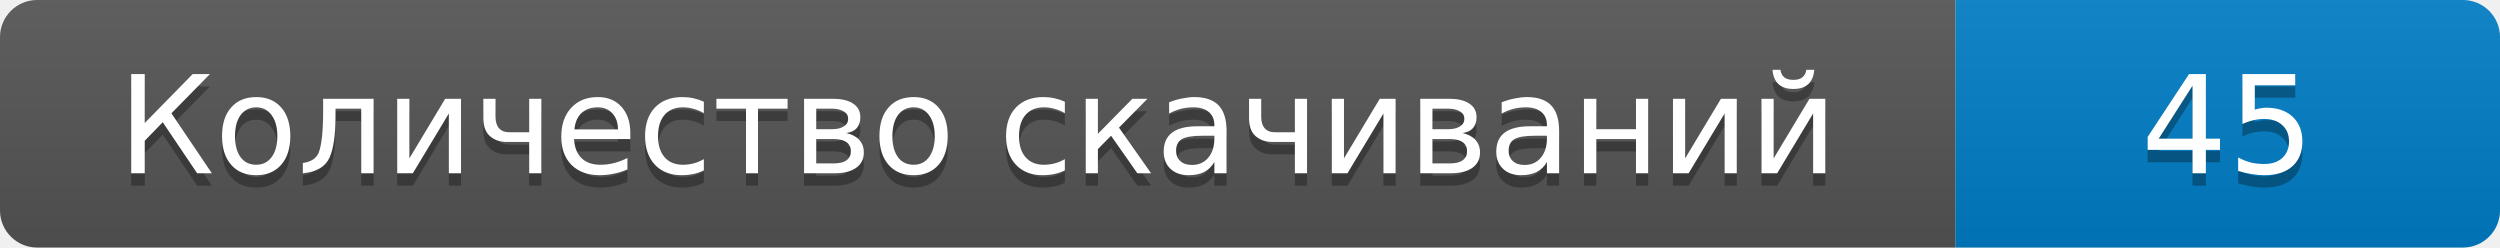
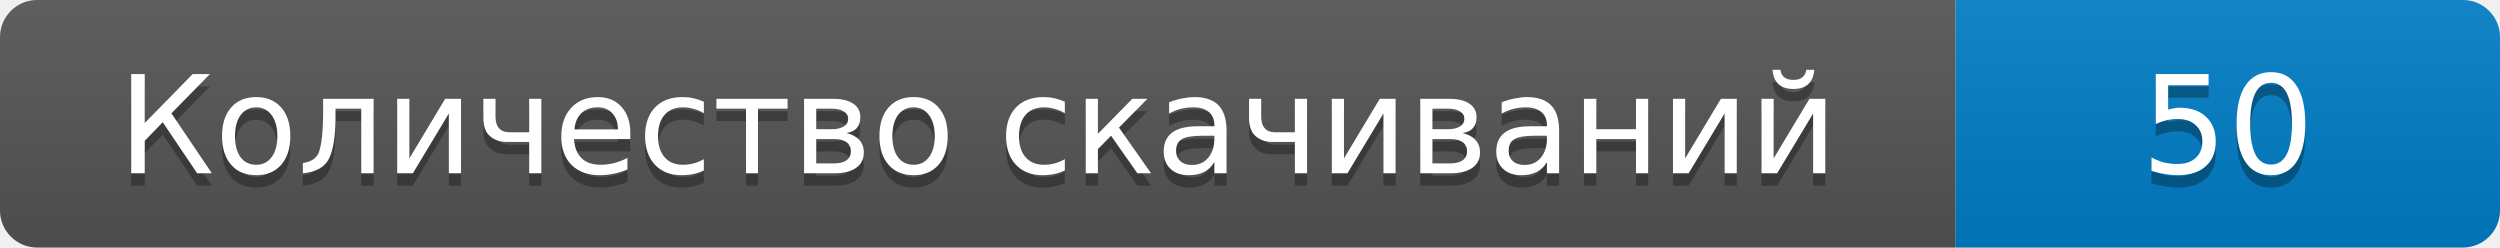
- <svg xmlns="http://www.w3.org/2000/svg" width="202" height="20" role="img" aria-label="Количество скачиваний: 45">
+ <svg xmlns="http://www.w3.org/2000/svg" width="202" height="20" role="img" aria-label="Количество скачиваний: 50">
  <linearGradient id="s" x2="0" y2="100%">
    <stop offset="0" stop-color="#bbb" stop-opacity=".1" />
    <stop offset="1" stop-opacity=".1" />
  </linearGradient>
  <clipPath id="r">
    <rect width="202" height="20" rx="3" />
  </clipPath>
  <g clip-path="url(#r)">
    <path fill="#555" d="M0 0h158v20H0z" />
    <path fill="#007ec6" d="M158 0h44v20h-44z" />
    <path fill="url(#s)" d="M0 0h202v20H0z" />
  </g>
  <g fill="#fff" text-anchor="middle" font-family="Verdana,DejaVu Sans,sans-serif" font-size="11">
    <text x="79" y="15" fill="#010101" fill-opacity=".3">Количество скачиваний</text>
    <text x="79" y="14">Количество скачиваний</text>
-     <text x="180" y="15" fill="#010101" fill-opacity=".3">45</text>
-     <text x="180" y="14">45</text>
+     <text x="180" y="15" fill="#010101" fill-opacity=".3">50</text>
+     <text x="180" y="14">50</text>
  </g>
</svg>
